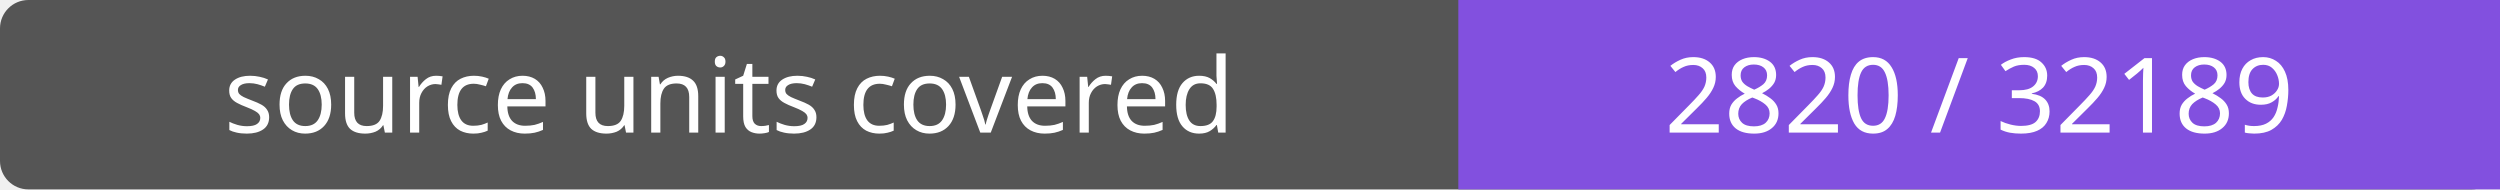
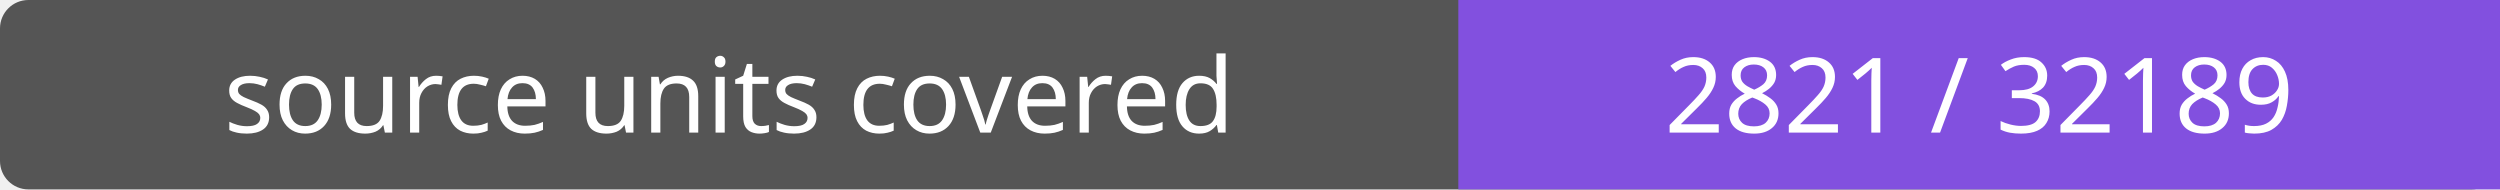
- <svg xmlns="http://www.w3.org/2000/svg" width="264" height="20" role="img" aria-label="source units covered: 2820 / 32189">
+ <svg xmlns="http://www.w3.org/2000/svg" width="264" height="20" role="img" aria-label="source units covered: 2821 / 32189">
  <rect width="264" height="20" rx="3" fill="#555" />
  <path fill="#8250df" d="M154 0h110v20H154z" />
  <g fill="#fff" text-anchor="middle" font-family="Verdana,sans-serif" font-size="11">
    <text x="77.0" y="14">source units covered</text>
-     <text x="209.0" y="14">2820 / 32189</text>
+     <text x="209.0" y="14">2821 / 32189</text>
  </g>
</svg>
